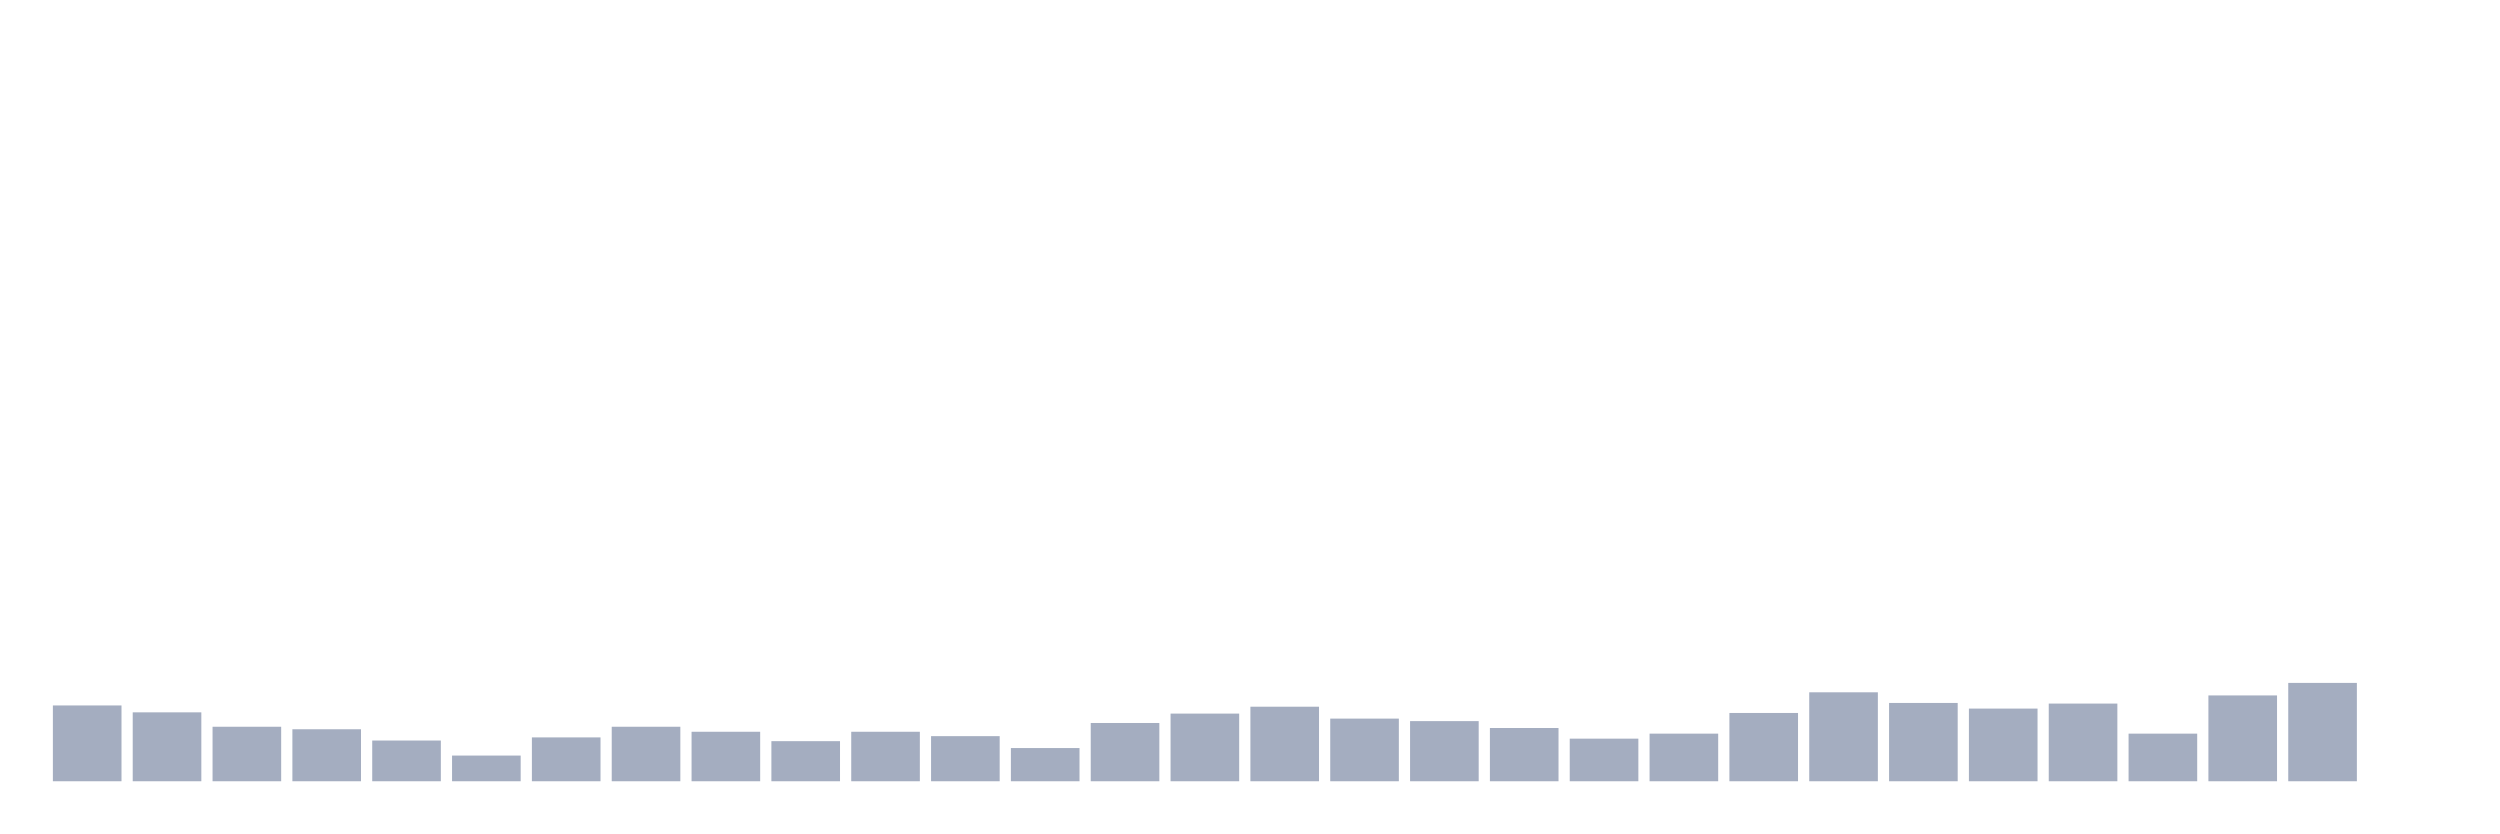
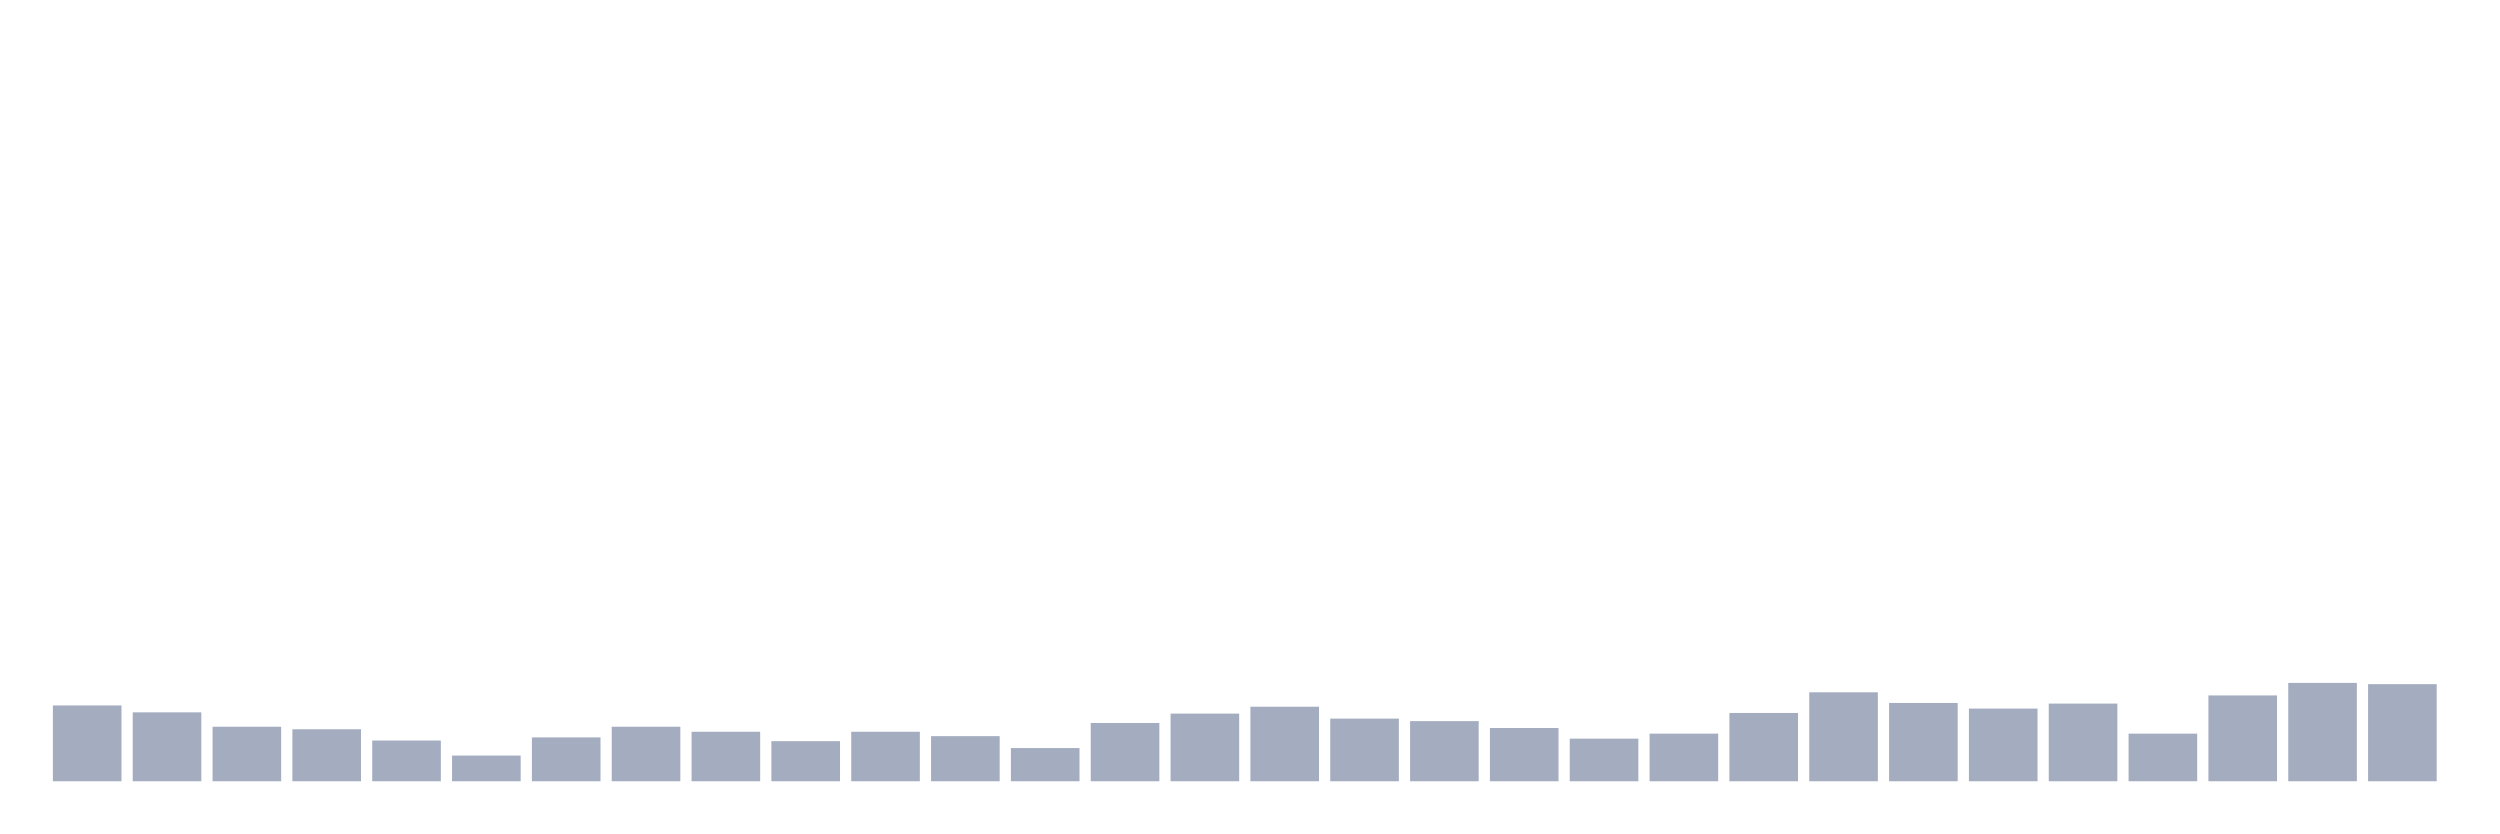
<svg xmlns="http://www.w3.org/2000/svg" viewBox="0 0 480 160">
  <g transform="translate(10,10)">
    <rect class="bar" x="0.153" width="13.175" y="125.447" height="14.553" fill="rgb(164,173,192)" />
    <rect class="bar" x="15.482" width="13.175" y="126.77" height="13.23" fill="rgb(164,173,192)" />
    <rect class="bar" x="30.81" width="13.175" y="129.536" height="10.464" fill="rgb(164,173,192)" />
    <rect class="bar" x="46.138" width="13.175" y="130.017" height="9.983" fill="rgb(164,173,192)" />
    <rect class="bar" x="61.466" width="13.175" y="132.182" height="7.818" fill="rgb(164,173,192)" />
    <rect class="bar" x="76.794" width="13.175" y="135.069" height="4.931" fill="rgb(164,173,192)" />
    <rect class="bar" x="92.123" width="13.175" y="131.581" height="8.419" fill="rgb(164,173,192)" />
    <rect class="bar" x="107.451" width="13.175" y="129.536" height="10.464" fill="rgb(164,173,192)" />
    <rect class="bar" x="122.779" width="13.175" y="130.498" height="9.502" fill="rgb(164,173,192)" />
    <rect class="bar" x="138.107" width="13.175" y="132.302" height="7.698" fill="rgb(164,173,192)" />
    <rect class="bar" x="153.436" width="13.175" y="130.498" height="9.502" fill="rgb(164,173,192)" />
    <rect class="bar" x="168.764" width="13.175" y="131.34" height="8.66" fill="rgb(164,173,192)" />
    <rect class="bar" x="184.092" width="13.175" y="133.625" height="6.375" fill="rgb(164,173,192)" />
    <rect class="bar" x="199.42" width="13.175" y="128.814" height="11.186" fill="rgb(164,173,192)" />
    <rect class="bar" x="214.748" width="13.175" y="127.01" height="12.99" fill="rgb(164,173,192)" />
    <rect class="bar" x="230.077" width="13.175" y="125.687" height="14.313" fill="rgb(164,173,192)" />
    <rect class="bar" x="245.405" width="13.175" y="127.973" height="12.027" fill="rgb(164,173,192)" />
    <rect class="bar" x="260.733" width="13.175" y="128.454" height="11.546" fill="rgb(164,173,192)" />
    <rect class="bar" x="276.061" width="13.175" y="129.777" height="10.223" fill="rgb(164,173,192)" />
    <rect class="bar" x="291.39" width="13.175" y="131.821" height="8.179" fill="rgb(164,173,192)" />
    <rect class="bar" x="306.718" width="13.175" y="130.859" height="9.141" fill="rgb(164,173,192)" />
    <rect class="bar" x="322.046" width="13.175" y="126.89" height="13.11" fill="rgb(164,173,192)" />
    <rect class="bar" x="337.374" width="13.175" y="122.921" height="17.079" fill="rgb(164,173,192)" />
    <rect class="bar" x="352.702" width="13.175" y="124.966" height="15.034" fill="rgb(164,173,192)" />
    <rect class="bar" x="368.031" width="13.175" y="126.048" height="13.952" fill="rgb(164,173,192)" />
    <rect class="bar" x="383.359" width="13.175" y="125.086" height="14.914" fill="rgb(164,173,192)" />
    <rect class="bar" x="398.687" width="13.175" y="130.859" height="9.141" fill="rgb(164,173,192)" />
    <rect class="bar" x="414.015" width="13.175" y="123.522" height="16.478" fill="rgb(164,173,192)" />
    <rect class="bar" x="429.344" width="13.175" y="121.117" height="18.883" fill="rgb(164,173,192)" />
-     <rect class="bar" x="444.672" width="13.175" y="140" height="0" fill="rgb(164,173,192)" />
+     <rect class="bar" x="444.672" width="13.175" y="121.357" height="18.643" fill="rgb(164,173,192)" />
  </g>
</svg>
